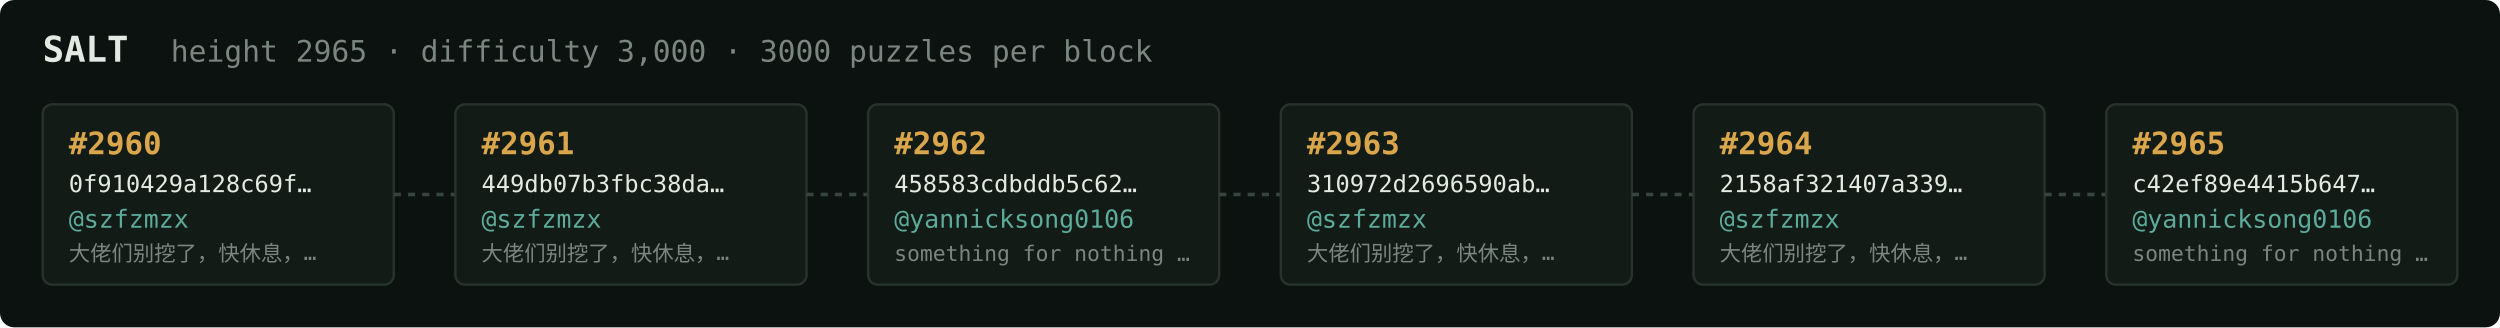
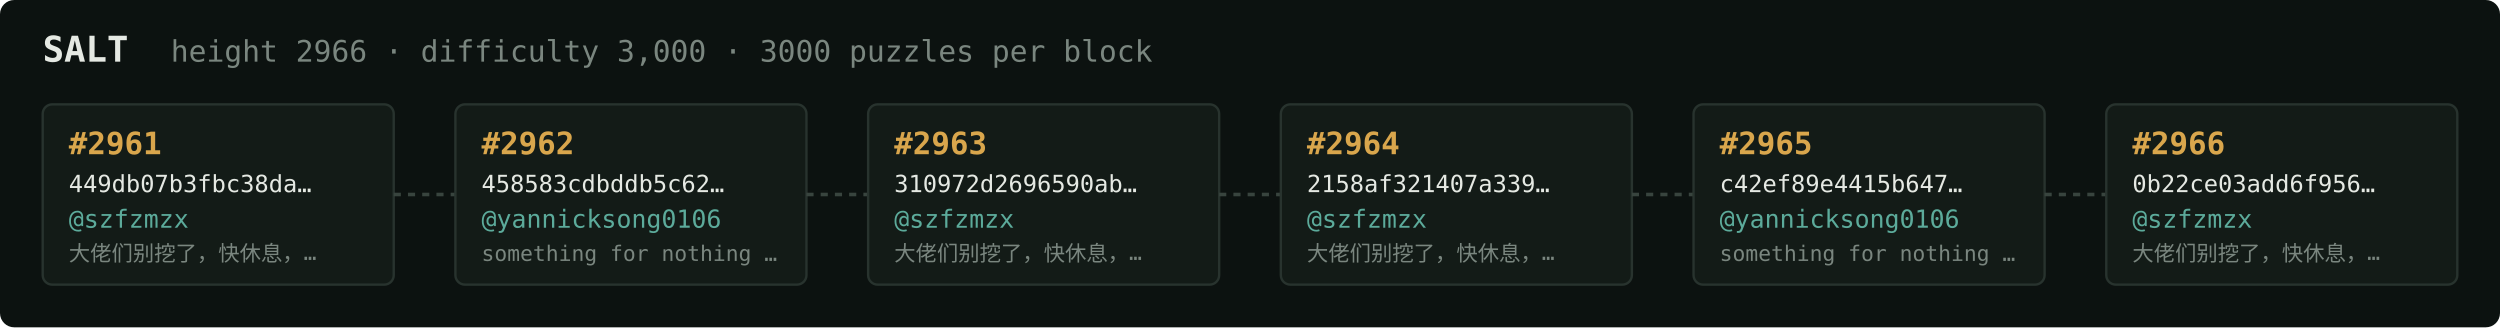
<svg xmlns="http://www.w3.org/2000/svg" width="1054" height="138" viewBox="0 0 1054 138" font-family="ui-monospace,SFMono-Regular,Menlo,monospace">
  <rect fill="#0c1210" width="1054" height="138" rx="6" />
  <text x="18" y="26" fill="#e5e9e3" font-size="15" font-weight="700">SALT</text>
-   <text x="72" y="26" fill="#7a867f" font-size="12.5">height 2965 · difficulty 3,000 · 3000 puzzles per block</text>
+   <text x="72" y="26" fill="#7a867f" font-size="12.5">height 2966 · difficulty 3,000 · 3000 puzzles per block</text>
  <rect x="18" y="44" width="148" height="76" rx="4" fill="#131b17" stroke="#28332e" stroke-width="1" />
-   <text x="29" y="65" fill="#d9a64c" font-size="13" font-weight="700">#2960</text>
-   <text x="29" y="81" fill="#e5e9e3" font-size="10">0f910429a128c69f…</text>
+   <text x="29" y="65" fill="#d9a64c" font-size="13" font-weight="700">#2961</text>
+   <text x="29" y="81" fill="#e5e9e3" font-size="10">449db07b3fbc38da…</text>
  <text x="29" y="96" fill="#5cab9b" font-size="10.5">@szfzmzx</text>
  <text x="29" y="110" fill="#7a867f" font-size="9">大佬们别挖了，快休息，…</text>
  <line x1="166" y1="82.0" x2="192" y2="82.0" stroke="#38443e" stroke-width="1.5" stroke-dasharray="3 3" />
  <rect x="192" y="44" width="148" height="76" rx="4" fill="#131b17" stroke="#28332e" stroke-width="1" />
-   <text x="203" y="65" fill="#d9a64c" font-size="13" font-weight="700">#2961</text>
-   <text x="203" y="81" fill="#e5e9e3" font-size="10">449db07b3fbc38da…</text>
-   <text x="203" y="96" fill="#5cab9b" font-size="10.5">@szfzmzx</text>
-   <text x="203" y="110" fill="#7a867f" font-size="9">大佬们别挖了，快休息，…</text>
+   <text x="203" y="65" fill="#d9a64c" font-size="13" font-weight="700">#2962</text>
+   <text x="203" y="81" fill="#e5e9e3" font-size="10">458583cdbddb5c62…</text>
+   <text x="203" y="96" fill="#5cab9b" font-size="10.5">@yannicksong0106</text>
+   <text x="203" y="110" fill="#7a867f" font-size="9">something for nothing …</text>
  <line x1="340" y1="82.0" x2="366" y2="82.0" stroke="#38443e" stroke-width="1.5" stroke-dasharray="3 3" />
  <rect x="366" y="44" width="148" height="76" rx="4" fill="#131b17" stroke="#28332e" stroke-width="1" />
-   <text x="377" y="65" fill="#d9a64c" font-size="13" font-weight="700">#2962</text>
-   <text x="377" y="81" fill="#e5e9e3" font-size="10">458583cdbddb5c62…</text>
-   <text x="377" y="96" fill="#5cab9b" font-size="10.5">@yannicksong0106</text>
-   <text x="377" y="110" fill="#7a867f" font-size="9">something for nothing …</text>
+   <text x="377" y="65" fill="#d9a64c" font-size="13" font-weight="700">#2963</text>
+   <text x="377" y="81" fill="#e5e9e3" font-size="10">310972d2696590ab…</text>
+   <text x="377" y="96" fill="#5cab9b" font-size="10.5">@szfzmzx</text>
+   <text x="377" y="110" fill="#7a867f" font-size="9">大佬们别挖了，快休息，…</text>
  <line x1="514" y1="82.0" x2="540" y2="82.0" stroke="#38443e" stroke-width="1.5" stroke-dasharray="3 3" />
  <rect x="540" y="44" width="148" height="76" rx="4" fill="#131b17" stroke="#28332e" stroke-width="1" />
-   <text x="551" y="65" fill="#d9a64c" font-size="13" font-weight="700">#2963</text>
-   <text x="551" y="81" fill="#e5e9e3" font-size="10">310972d2696590ab…</text>
+   <text x="551" y="65" fill="#d9a64c" font-size="13" font-weight="700">#2964</text>
+   <text x="551" y="81" fill="#e5e9e3" font-size="10">2158af321407a339…</text>
  <text x="551" y="96" fill="#5cab9b" font-size="10.5">@szfzmzx</text>
  <text x="551" y="110" fill="#7a867f" font-size="9">大佬们别挖了，快休息，…</text>
  <line x1="688" y1="82.0" x2="714" y2="82.0" stroke="#38443e" stroke-width="1.5" stroke-dasharray="3 3" />
  <rect x="714" y="44" width="148" height="76" rx="4" fill="#131b17" stroke="#28332e" stroke-width="1" />
-   <text x="725" y="65" fill="#d9a64c" font-size="13" font-weight="700">#2964</text>
-   <text x="725" y="81" fill="#e5e9e3" font-size="10">2158af321407a339…</text>
-   <text x="725" y="96" fill="#5cab9b" font-size="10.5">@szfzmzx</text>
-   <text x="725" y="110" fill="#7a867f" font-size="9">大佬们别挖了，快休息，…</text>
+   <text x="725" y="65" fill="#d9a64c" font-size="13" font-weight="700">#2965</text>
+   <text x="725" y="81" fill="#e5e9e3" font-size="10">c42ef89e4415b647…</text>
+   <text x="725" y="96" fill="#5cab9b" font-size="10.5">@yannicksong0106</text>
+   <text x="725" y="110" fill="#7a867f" font-size="9">something for nothing …</text>
  <line x1="862" y1="82.0" x2="888" y2="82.0" stroke="#38443e" stroke-width="1.5" stroke-dasharray="3 3" />
  <rect x="888" y="44" width="148" height="76" rx="4" fill="#131b17" stroke="#28332e" stroke-width="1" />
-   <text x="899" y="65" fill="#d9a64c" font-size="13" font-weight="700">#2965</text>
-   <text x="899" y="81" fill="#e5e9e3" font-size="10">c42ef89e4415b647…</text>
-   <text x="899" y="96" fill="#5cab9b" font-size="10.5">@yannicksong0106</text>
-   <text x="899" y="110" fill="#7a867f" font-size="9">something for nothing …</text>
+   <text x="899" y="65" fill="#d9a64c" font-size="13" font-weight="700">#2966</text>
+   <text x="899" y="81" fill="#e5e9e3" font-size="10">0b22ce03add6f956…</text>
+   <text x="899" y="96" fill="#5cab9b" font-size="10.5">@szfzmzx</text>
+   <text x="899" y="110" fill="#7a867f" font-size="9">大佬们别挖了，快休息，…</text>
</svg>
